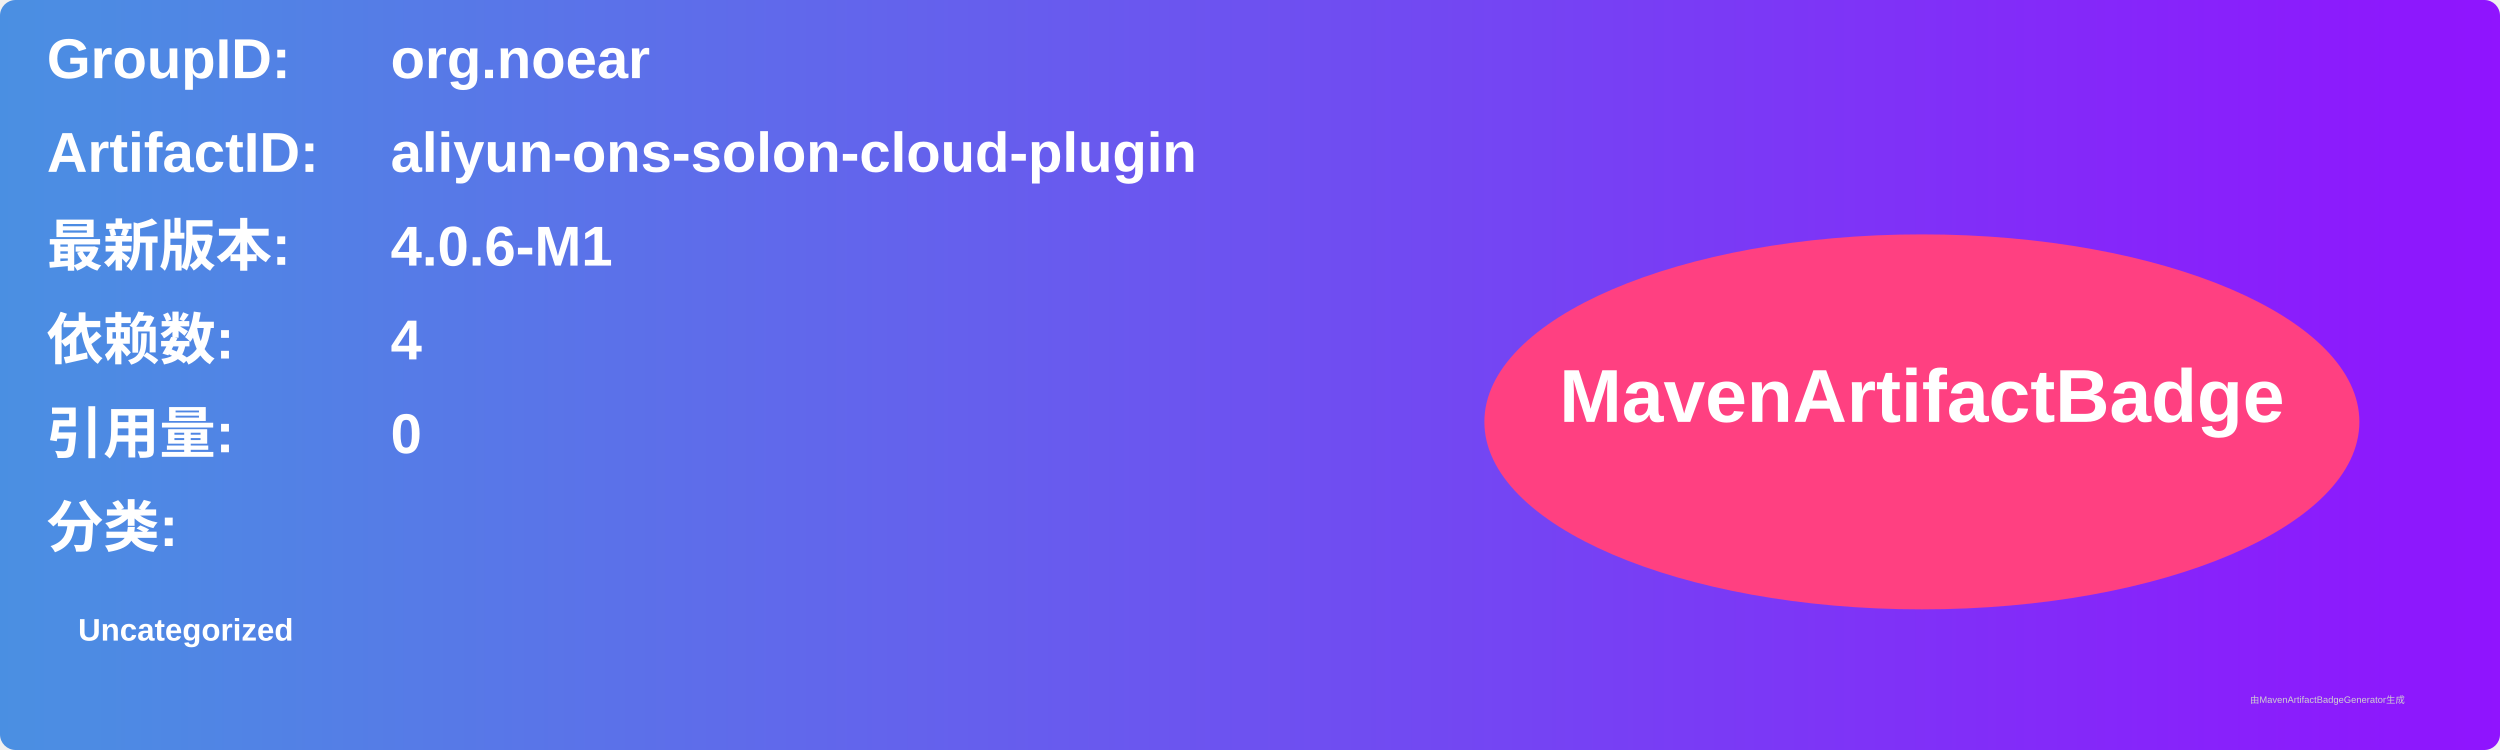
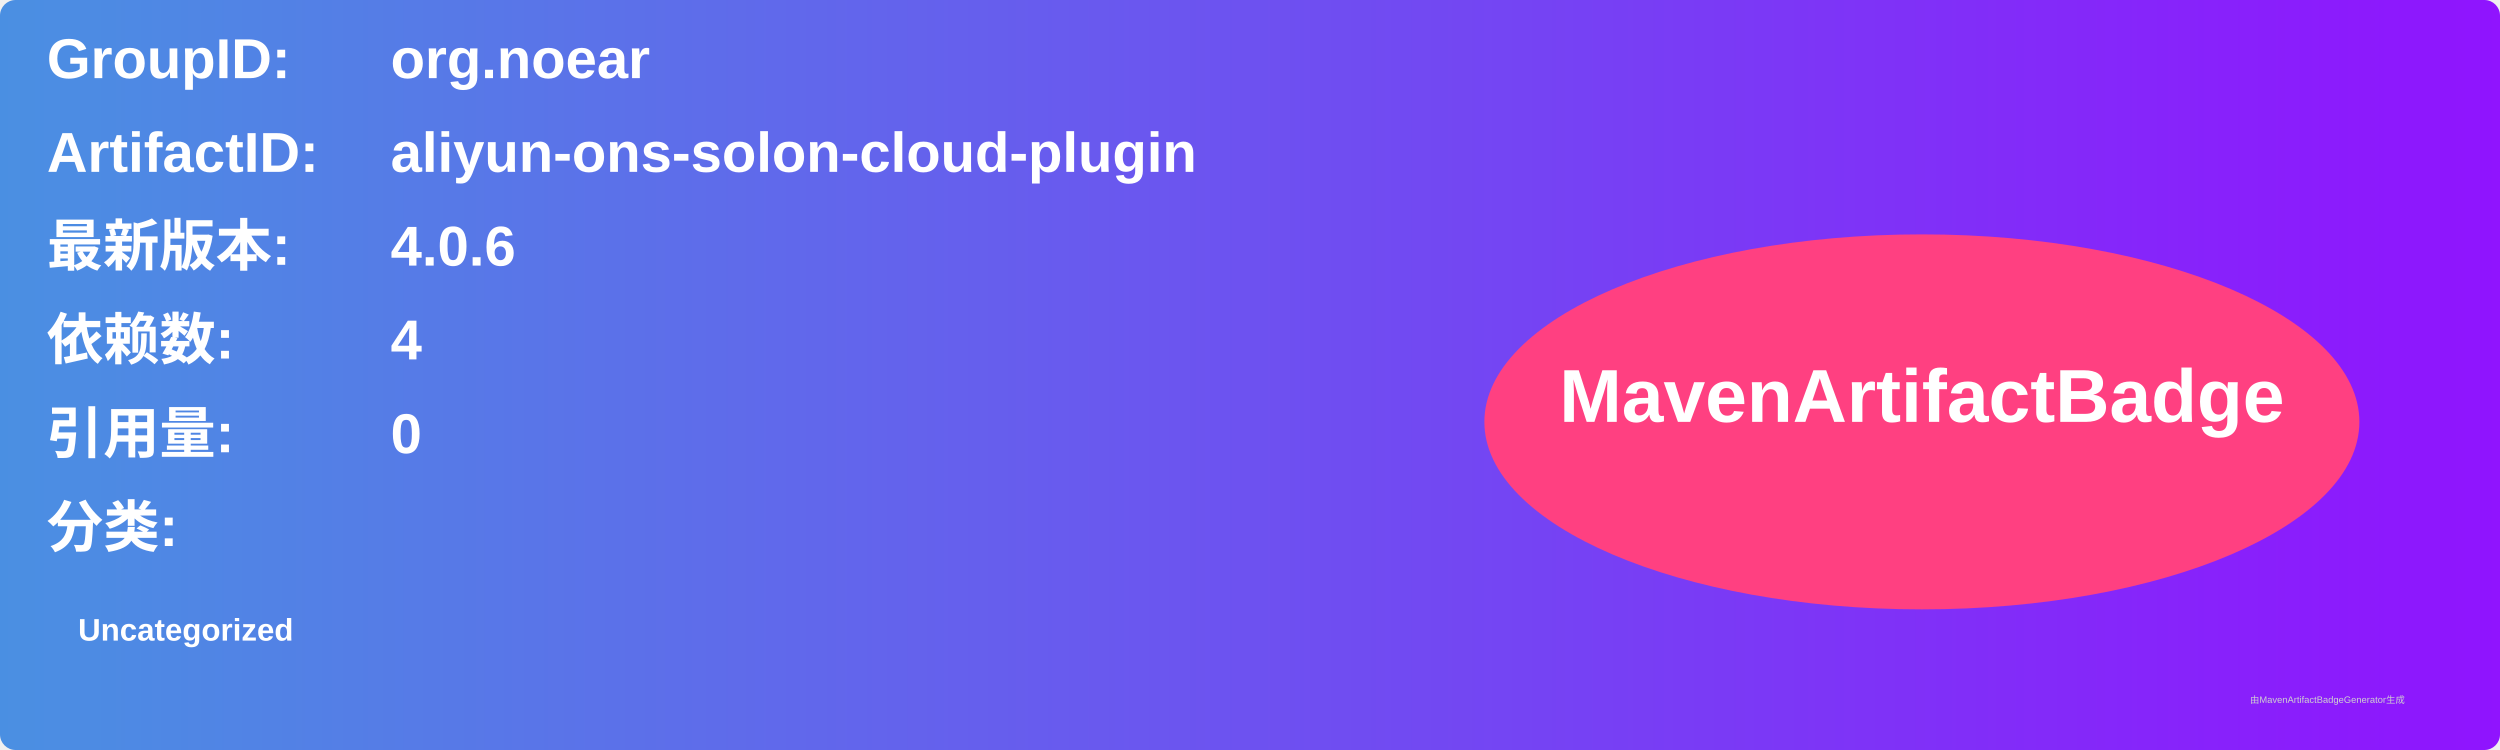
<svg xmlns="http://www.w3.org/2000/svg" width="800" height="240" viewBox="0 0 800 240">
  <linearGradient id="grad" x1="0%" y1="0%" x2="100%" y2="0%">
    <stop offset="0%" stop-color="#4a90e2" />
    <stop offset="100%" stop-color="#9013fe" />
  </linearGradient>
  <rect width="100%" height="100%" rx="5" ry="5" fill="url(#grad)" />
  <g transform="translate(15, 15)">
    <text x="0" y="10" font-family="Arial" font-size="18" fill="white" font-weight="bold" width="260">GroupID:</text>
    <text x="110" y="10" font-family="Arial" font-size="18" fill="white" font-weight="bold" width="460">org.noear</text>
    <text x="0" y="40" font-family="Arial" font-size="18" fill="white" font-weight="bold" width="260">ArtifactID:</text>
    <text x="110" y="40" font-family="Arial" font-size="18" fill="white" font-weight="bold" width="460">aliyun-ons-solon-cloud-plugin</text>
    <text x="0" y="70" font-family="Arial" font-size="18" fill="white" font-weight="bold">最新版本:</text>
    <text x="110" y="70" font-family="Arial" font-size="18" fill="white" font-weight="bold">
-       <tspan font-weight="bold">4.0.6-M1</tspan>
+       <tspan font-weight="bold">4.0.6</tspan>
    </text>
    <text x="0" y="100" font-family="Arial" font-size="18" fill="white" font-weight="bold">依赖数: </text>
    <text x="110" y="100" font-family="Arial" font-size="18" fill="white">
      <tspan font-weight="bold">4</tspan>
    </text>
    <text x="0" y="130" font-family="Arial" font-size="18" fill="white" font-weight="bold">引用量: </text>
    <text x="110" y="130" font-family="Arial" font-size="18" fill="white">
      <tspan font-weight="bold">0</tspan>
    </text>
    <text x="0" y="160" font-family="Arial" font-size="18" fill="white" font-weight="bold">分类:</text>
    <text x="10" y="190" font-family="Arial" font-size="10" fill="white">
      <tspan font-weight="bold">Uncategorized</tspan>
    </text>
    <ellipse cx="600" cy="120" rx="140" ry="60" fill="#ff4081" />
    <text x="600" y="120" text-anchor="middle" font-family="Arial" font-size="24" fill="white" font-weight="bold">MavenArtifactBadge</text>
  </g>
  <text x="720" y="225" font-family="Arial" font-size="3" fill="#d0d0d0">由MavenArtifactBadgeGenerator生成</text>
</svg>
